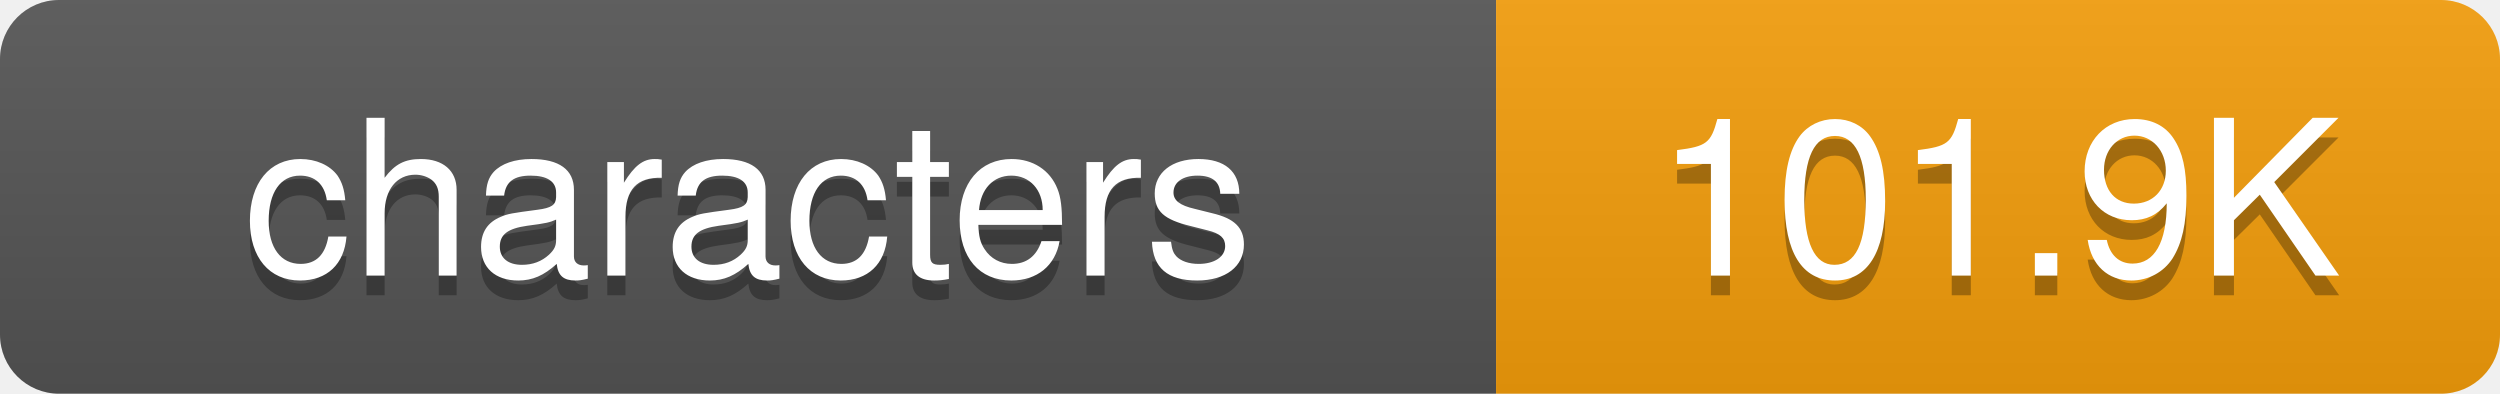
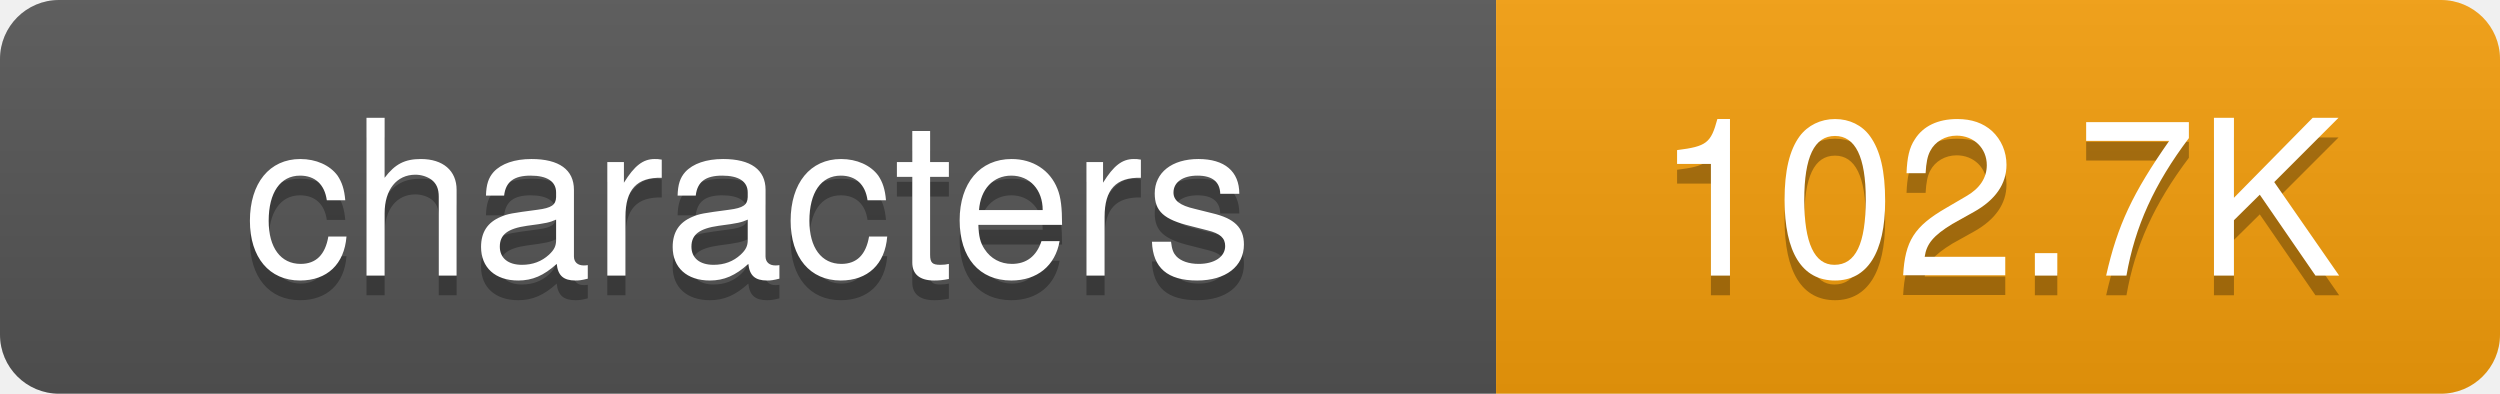
<svg xmlns="http://www.w3.org/2000/svg" width="127" height="20">
  <defs>
-     <linearGradient id="grad-2ic464a3n" x2="0" y2="100%">
+     <linearGradient id="grad-65vhfmv9e" x2="0" y2="100%">
      <stop offset="0" stop-color="#bbb" stop-opacity=".1" />
      <stop offset="1" stop-opacity=".1" />
    </linearGradient>
    <clipPath id="round">
      <rect width="127" height="20" rx="3" fill="#fff" />
    </clipPath>
  </defs>
  <g clip-path="url(#round)">
    <rect width="76" height="20" fill="#555" />
    <rect x="76" width="51" height="20" fill="#f59e0b" />
-     <rect width="127" height="20" fill="url(#grad-2ic464a3n)" />
+     <rect width="127" height="20" fill="url(#grad-65vhfmv9e)" />
  </g>
  <g fill="#fff" text-anchor="middle" font-family="-apple-system,BlinkMacSystemFont,Segoe UI,Helvetica,Arial,sans-serif" font-size="11">
    <text x="38" y="15" fill="#010101" fill-opacity=".3">characters</text>
    <text x="38" y="14">characters</text>
-     <text x="101.5" y="15" fill="#010101" fill-opacity=".3">101.9K</text>
-     <text x="101.5" y="14">101.9K</text>
+     <text x="101.5" y="15" fill="#010101" fill-opacity=".3">102.7K</text>
+     <text x="101.5" y="14">102.7K</text>
  </g>
</svg>
